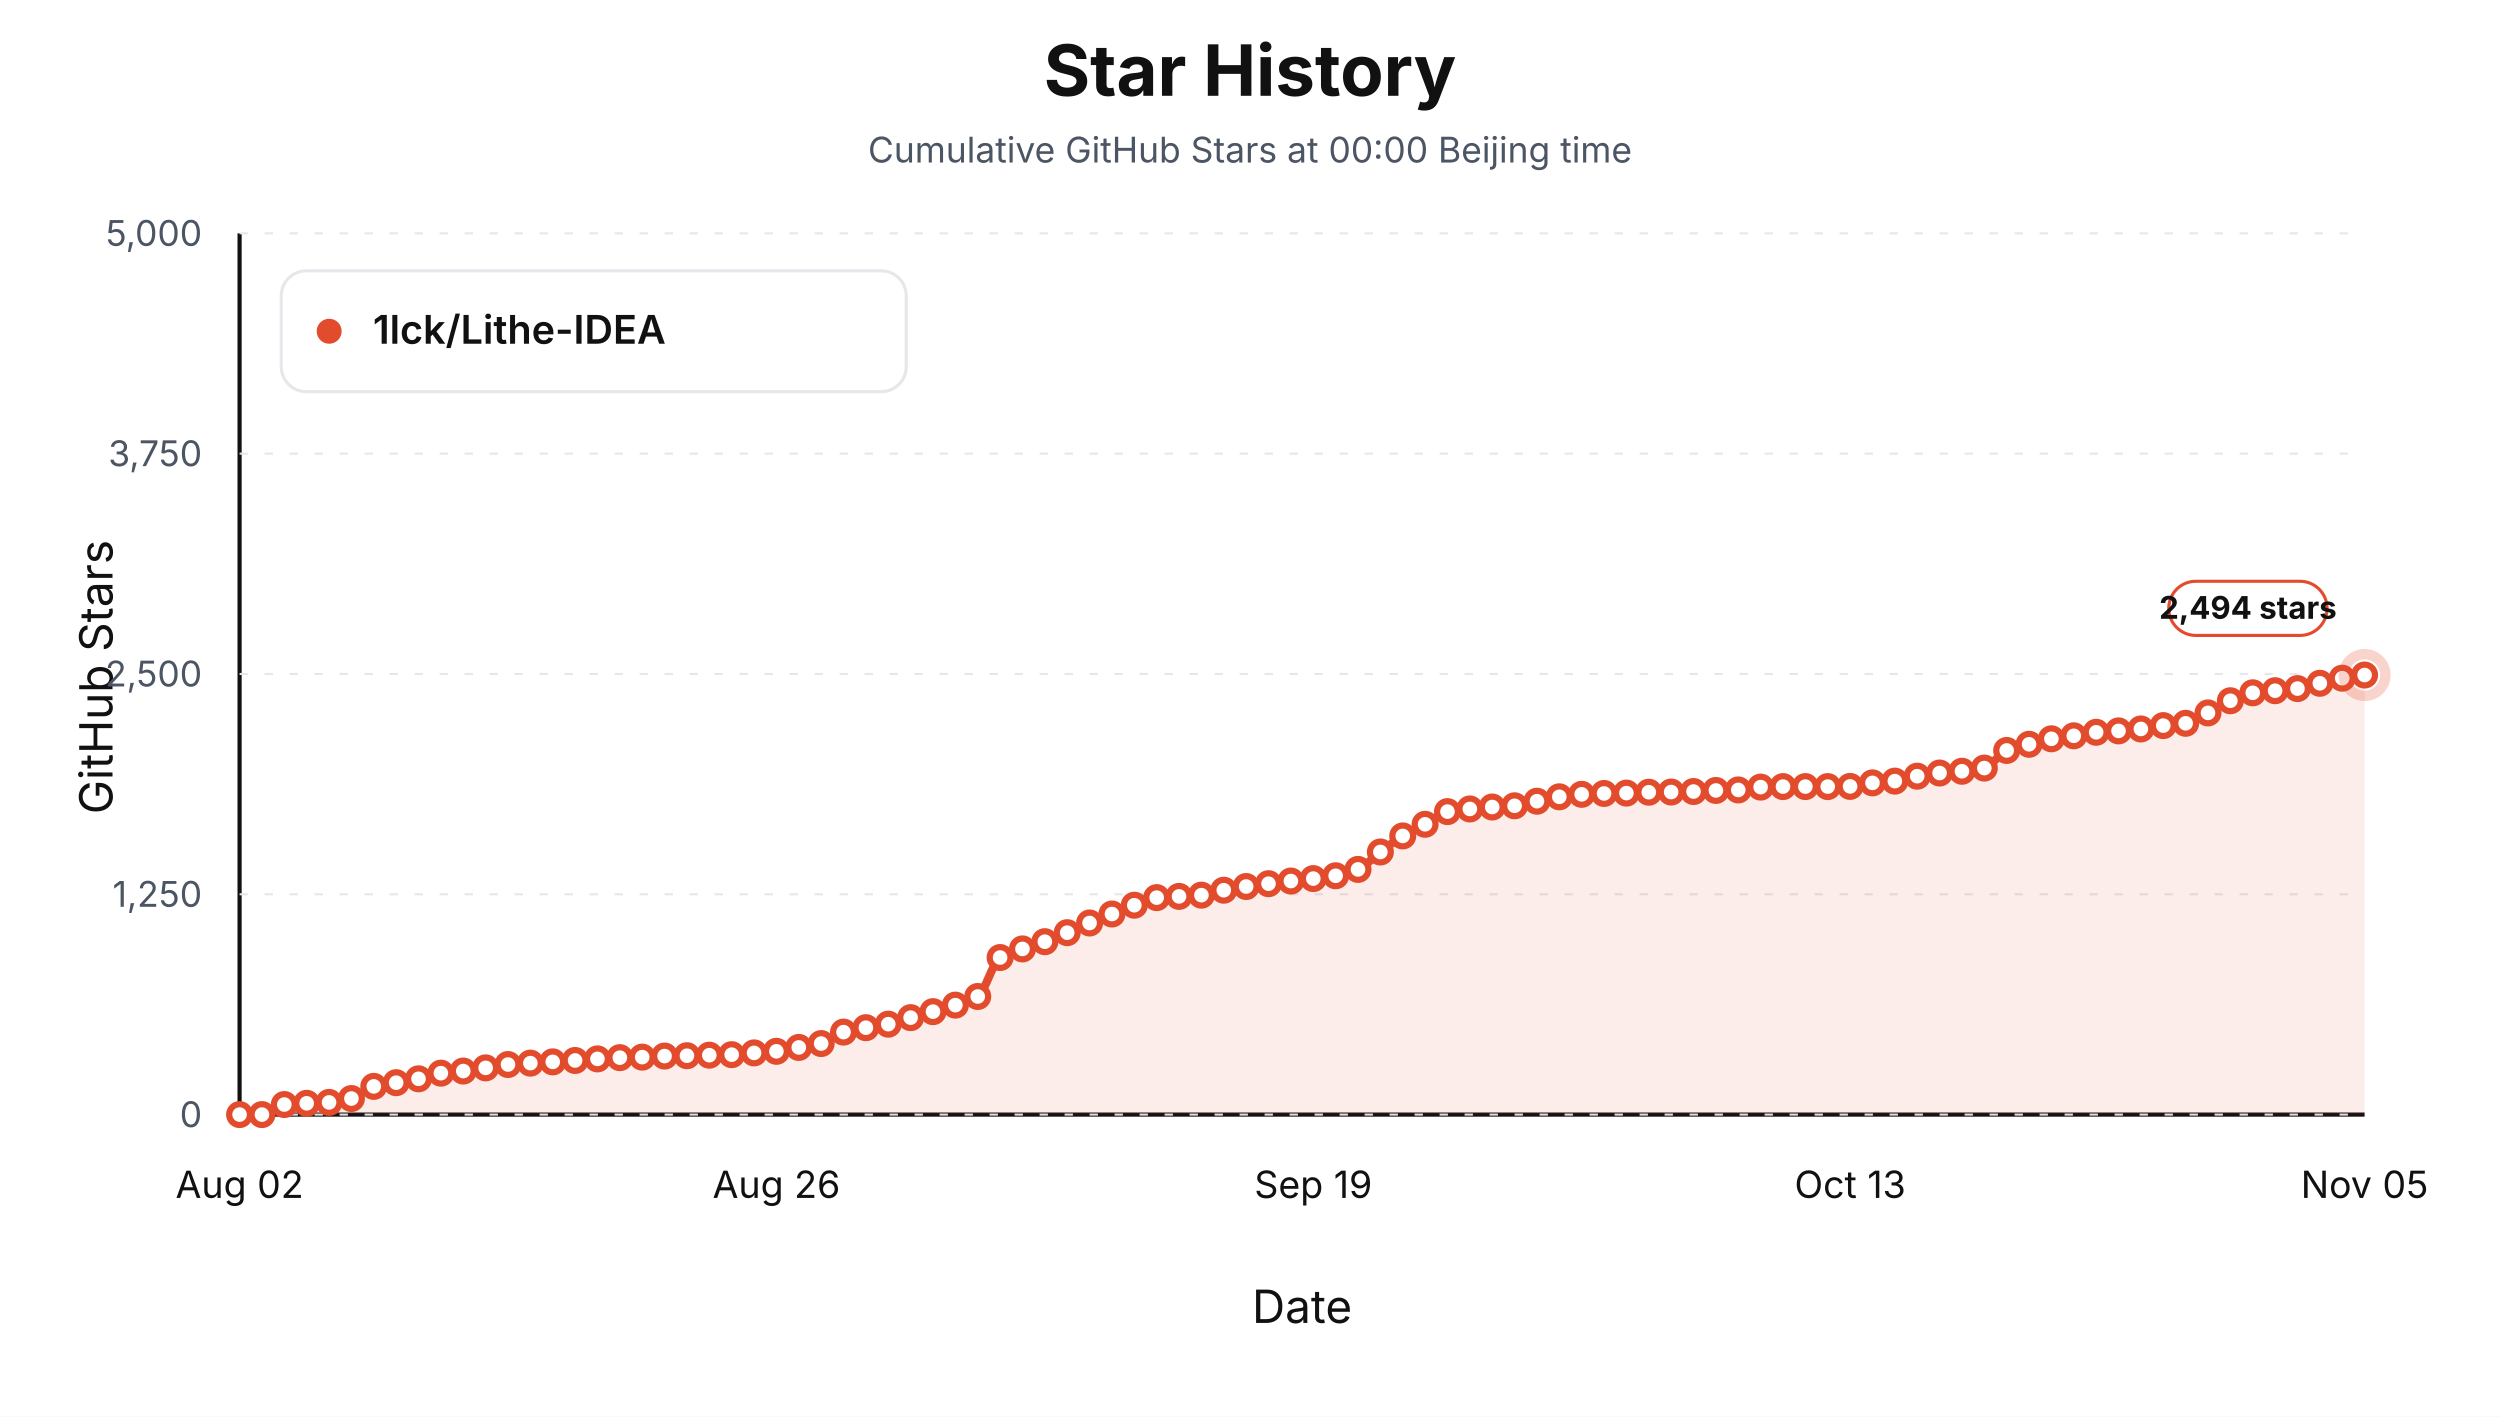
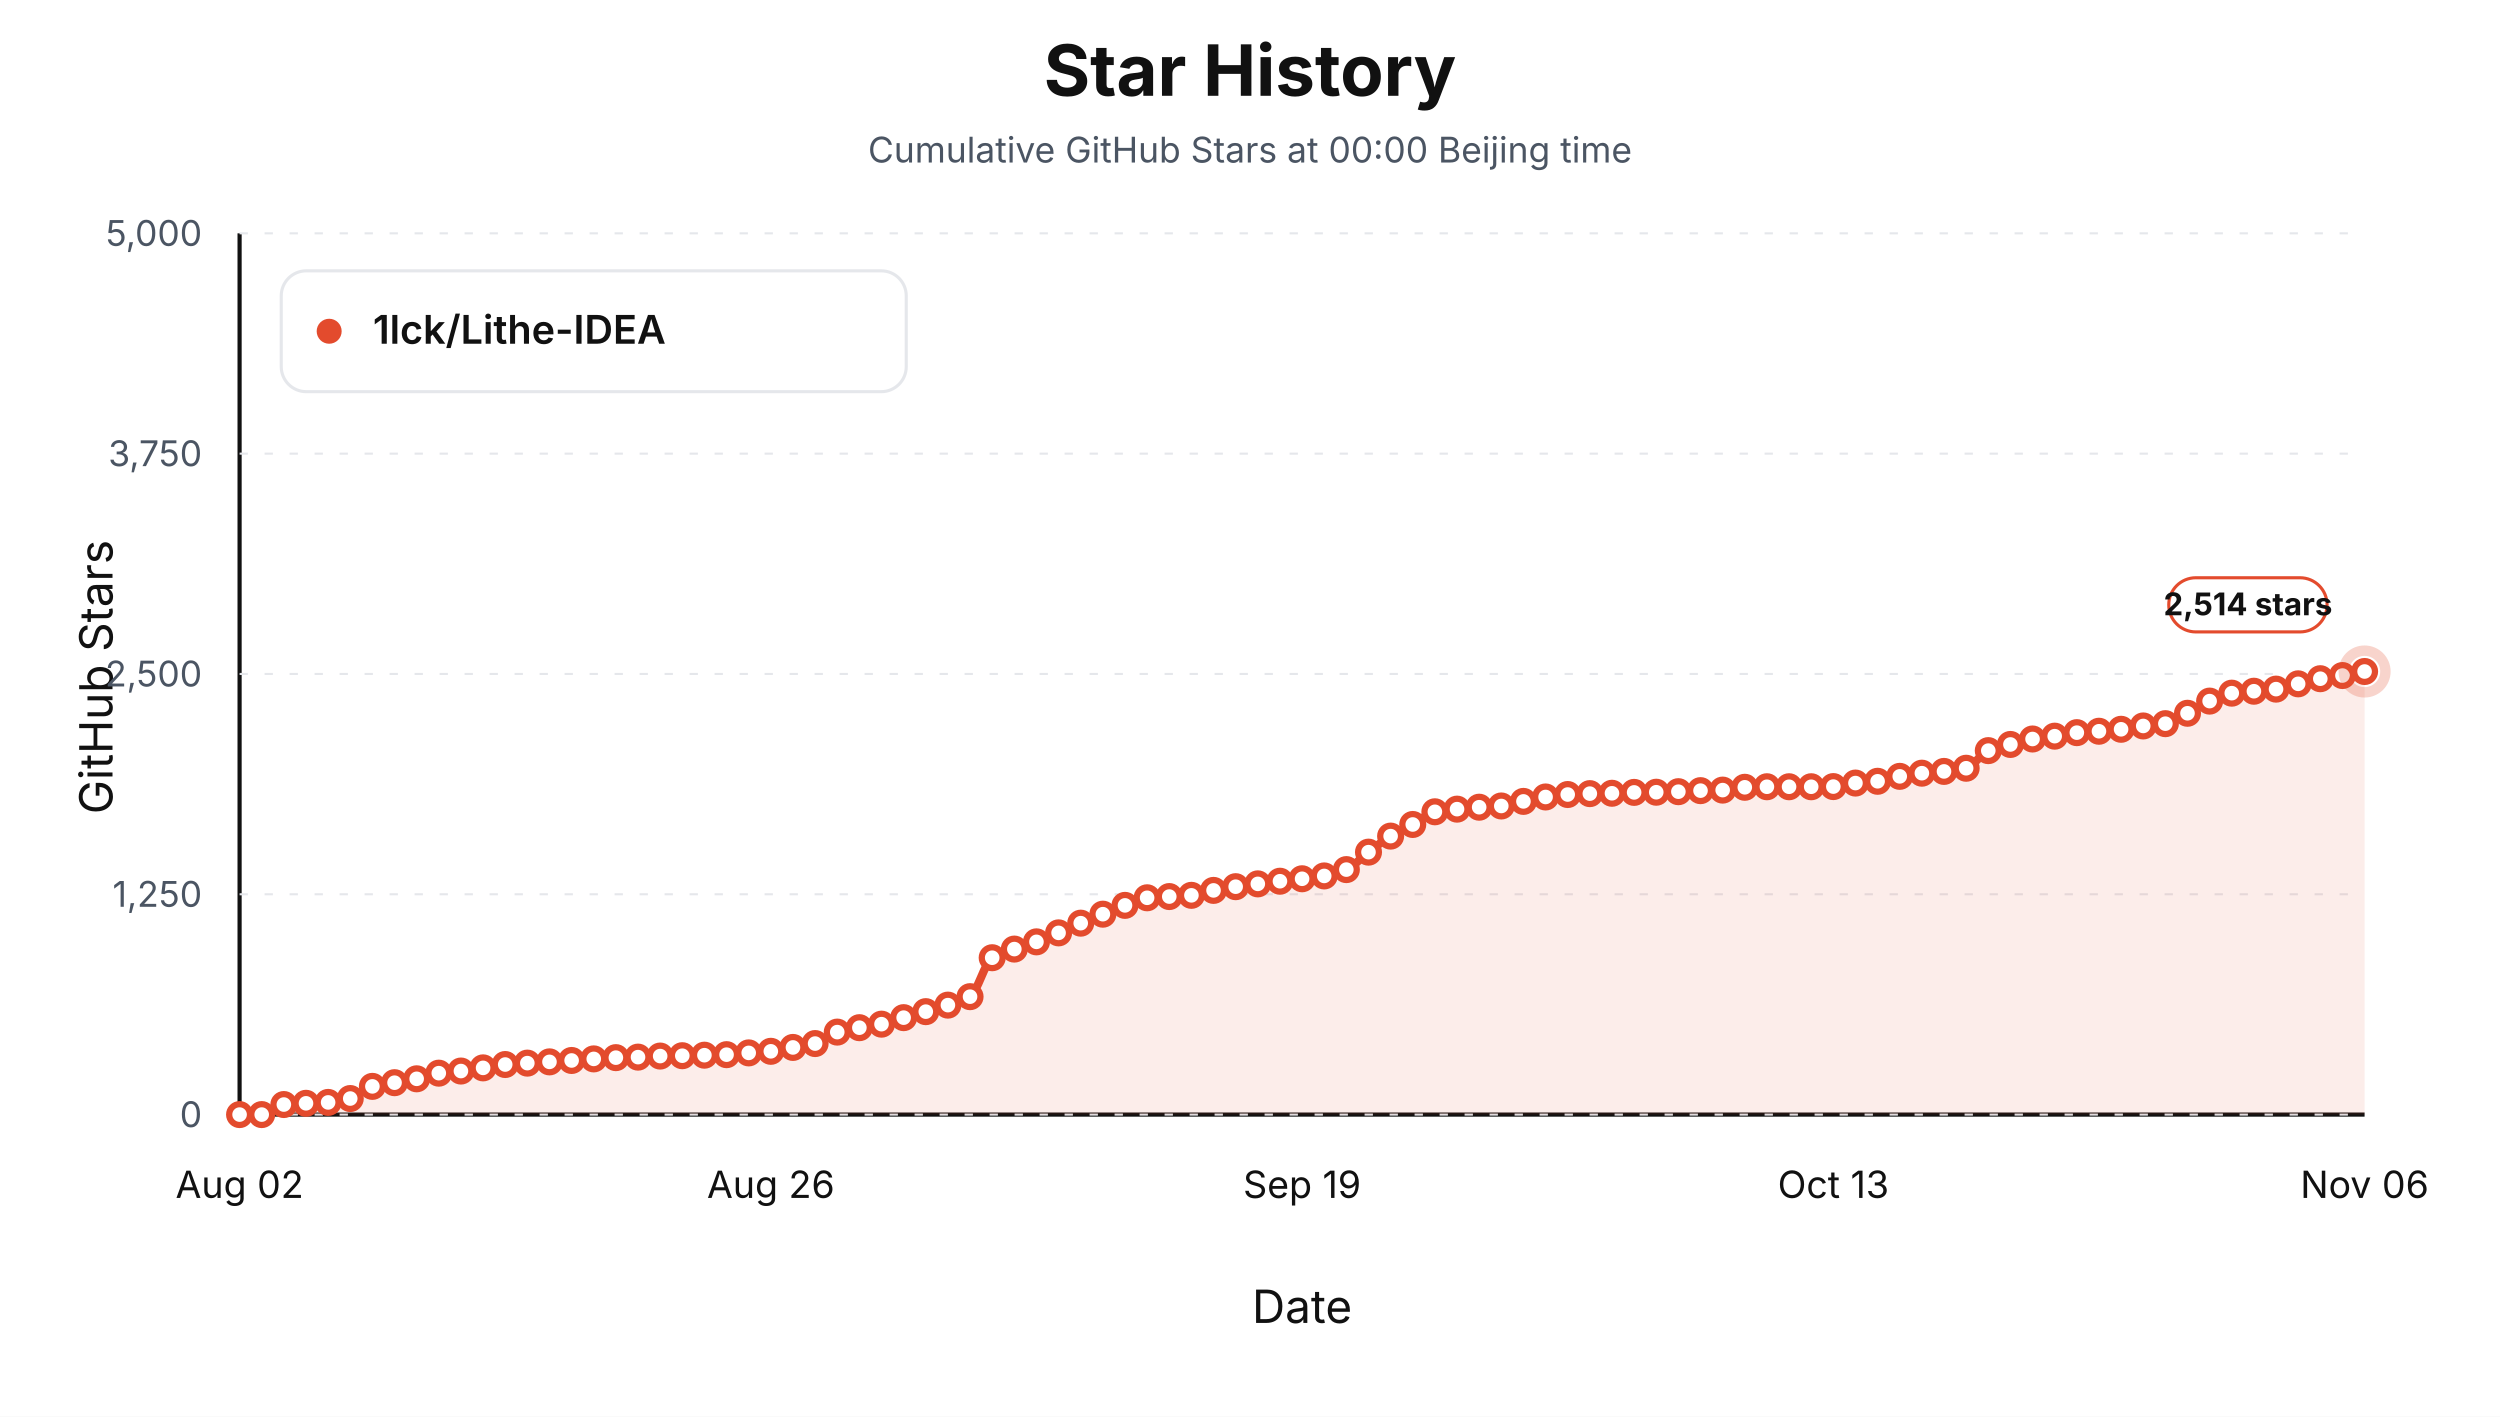
<svg xmlns="http://www.w3.org/2000/svg" viewBox="0 0 1200 680" role="img" aria-label="Star history at Beijing midnight for 1lck/Lithe-IDEA">
  <style>text { font-family: -apple-system, BlinkMacSystemFont, "Segoe UI", sans-serif; letter-spacing: 0; }</style>
  <rect width="1200" height="680" fill="#ffffff" />
  <text x="600.00" y="46.00" text-anchor="middle" font-size="34" font-weight="700" fill="#111111">Star History</text>
  <text x="600.00" y="78.00" text-anchor="middle" font-size="17" fill="#4b5563">Cumulative GitHub Stars at 00:00 Beijing time</text>
  <line x1="115" y1="535" x2="1135" y2="535" stroke="#111111" stroke-width="2" />
  <line x1="115" y1="112" x2="115" y2="535" stroke="#111111" stroke-width="2" />
  <text x="54.00" y="325.00" text-anchor="middle" transform="rotate(-90 54 325)" font-size="22" fill="#111111">GitHub Stars</text>
  <text x="625.00" y="635.00" text-anchor="middle" font-size="22" fill="#111111">Date</text>
  <line x1="115" y1="535.00" x2="1135" y2="535.00" stroke="#e5e7eb" stroke-width="1" stroke-dasharray="4 8" />
  <text x="97.00" y="541.00" text-anchor="end" font-size="17" fill="#4b5563">0</text>
  <line x1="115" y1="429.25" x2="1135" y2="429.25" stroke="#e5e7eb" stroke-width="1" stroke-dasharray="4 8" />
  <text x="97.00" y="435.25" text-anchor="end" font-size="17" fill="#4b5563">1,250</text>
  <line x1="115" y1="323.50" x2="1135" y2="323.50" stroke="#e5e7eb" stroke-width="1" stroke-dasharray="4 8" />
  <text x="97.00" y="329.50" text-anchor="end" font-size="17" fill="#4b5563">2,500</text>
  <line x1="115" y1="217.75" x2="1135" y2="217.75" stroke="#e5e7eb" stroke-width="1" stroke-dasharray="4 8" />
  <text x="97.00" y="223.75" text-anchor="end" font-size="17" fill="#4b5563">3,750</text>
  <line x1="115" y1="112.00" x2="1135" y2="112.00" stroke="#e5e7eb" stroke-width="1" stroke-dasharray="4 8" />
  <text x="97.00" y="118.00" text-anchor="end" font-size="17" fill="#4b5563">5,000</text>
  <text x="115.00" y="575.00" text-anchor="middle" font-size="18" fill="#111111">Aug 02</text>
-   <text x="372.68" y="575.00" text-anchor="middle" font-size="18" fill="#111111">Aug 26</text>
-   <text x="630.37" y="575.00" text-anchor="middle" font-size="18" fill="#111111">Sep 19</text>
-   <text x="888.05" y="575.00" text-anchor="middle" font-size="18" fill="#111111">Oct 13</text>
-   <text x="1135.00" y="575.00" text-anchor="middle" font-size="18" fill="#111111">Nov 05</text>
-   <path d="M 115.00,535.00 L 115.00,535.00 C 118.58,535.00 122.16,535.00 125.74,535.00 C 129.32,535.00 132.89,530.53 136.47,530.18 C 140.05,529.83 143.63,529.75 147.21,529.59 C 150.79,529.42 154.37,529.39 157.95,529.16 C 161.53,528.93 165.11,528.24 168.68,527.30 C 172.26,526.36 175.84,522.37 179.42,521.46 C 183.00,520.56 186.58,520.29 190.16,519.69 C 193.74,519.08 197.32,518.56 200.89,517.83 C 204.47,517.09 208.05,515.61 211.63,515.12 C 215.21,514.63 218.79,514.51 222.37,514.10 C 225.95,513.70 229.53,513.10 233.11,512.58 C 236.68,512.06 240.26,511.29 243.84,510.97 C 247.42,510.66 251.00,510.51 254.58,510.30 C 258.16,510.09 261.74,509.92 265.32,509.70 C 268.89,509.49 272.47,509.27 276.05,509.03 C 279.63,508.79 283.21,508.49 286.79,508.27 C 290.37,508.04 293.95,507.79 297.53,507.67 C 301.11,507.56 304.68,507.53 308.26,507.42 C 311.84,507.31 315.42,507.00 319.00,506.91 C 322.58,506.83 326.16,506.81 329.74,506.74 C 333.32,506.68 336.89,506.57 340.47,506.49 C 344.05,506.41 347.63,506.37 351.21,506.24 C 354.79,506.11 358.37,505.66 361.95,505.39 C 365.53,505.12 369.11,504.99 372.68,504.63 C 376.26,504.27 379.84,503.39 383.42,502.77 C 387.00,502.15 390.58,501.83 394.16,500.91 C 397.74,499.98 401.32,496.43 404.89,495.41 C 408.47,494.39 412.05,493.92 415.63,493.29 C 419.21,492.67 422.79,492.33 426.37,491.60 C 429.95,490.87 433.53,489.47 437.11,488.47 C 440.68,487.47 444.26,486.59 447.84,485.59 C 451.42,484.59 455.00,483.65 458.58,482.46 C 462.16,481.27 465.74,480.58 469.32,478.32 C 472.89,476.06 476.47,461.88 480.05,459.62 C 483.63,457.36 487.21,456.73 490.79,455.48 C 494.37,454.22 497.95,453.29 501.53,452.01 C 505.11,450.73 508.68,449.19 512.26,447.69 C 515.84,446.20 519.42,444.53 523.00,443.04 C 526.58,441.55 530.16,440.15 533.74,438.73 C 537.32,437.30 540.89,435.80 544.47,434.50 C 548.05,433.19 551.63,431.20 555.21,430.86 C 558.79,430.52 562.37,430.46 565.95,430.27 C 569.53,430.07 573.11,429.99 576.68,429.67 C 580.26,429.36 583.84,427.98 587.42,427.30 C 591.00,426.63 594.58,426.04 598.16,425.53 C 601.74,425.02 605.32,424.61 608.89,424.17 C 612.47,423.74 616.05,423.31 619.63,422.90 C 623.21,422.50 626.79,422.14 630.37,421.72 C 633.95,421.30 637.53,420.99 641.11,420.37 C 644.68,419.74 648.26,418.81 651.84,417.32 C 655.42,415.83 659.00,411.62 662.58,408.95 C 666.16,406.27 669.74,403.40 673.32,401.25 C 676.89,399.09 680.47,397.61 684.05,395.66 C 687.63,393.72 691.21,390.27 694.79,389.57 C 698.37,388.87 701.95,388.66 705.53,388.30 C 709.11,387.95 712.68,387.61 716.26,387.37 C 719.84,387.13 723.42,387.09 727.00,386.78 C 730.58,386.47 734.16,385.30 737.74,384.58 C 741.32,383.86 744.89,382.97 748.47,382.47 C 752.05,381.96 755.63,381.49 759.21,381.28 C 762.79,381.07 766.37,380.94 769.95,380.86 C 773.53,380.78 777.11,380.77 780.68,380.69 C 784.26,380.61 787.84,380.31 791.42,380.27 C 795.00,380.22 798.58,380.22 802.16,380.18 C 805.74,380.14 809.32,380.04 812.89,379.93 C 816.47,379.82 820.05,379.53 823.63,379.42 C 827.21,379.31 830.79,379.31 834.37,379.17 C 837.95,379.02 841.53,377.96 845.11,377.81 C 848.68,377.67 852.26,377.56 855.84,377.56 C 859.42,377.56 863.00,377.56 866.58,377.56 C 870.16,377.56 873.74,377.56 877.32,377.56 C 880.89,377.56 884.47,377.53 888.05,377.47 C 891.63,377.42 895.21,376.16 898.79,375.78 C 902.37,375.41 905.95,375.35 909.53,374.94 C 913.11,374.52 916.68,373.19 920.26,372.57 C 923.84,371.95 927.42,371.41 931.00,371.05 C 934.58,370.68 938.16,370.56 941.74,370.20 C 945.32,369.84 948.89,369.54 952.47,368.68 C 956.05,367.82 959.63,361.68 963.21,360.22 C 966.79,358.75 970.37,358.18 973.95,357.26 C 977.53,356.33 981.11,355.25 984.68,354.63 C 988.26,354.01 991.84,353.71 995.42,353.19 C 999.00,352.68 1002.58,351.82 1006.16,351.50 C 1009.74,351.18 1013.32,351.09 1016.89,350.83 C 1020.47,350.56 1024.05,350.29 1027.63,349.90 C 1031.21,349.50 1034.79,348.72 1038.37,348.29 C 1041.95,347.85 1045.53,347.79 1049.11,347.19 C 1052.68,346.59 1056.26,343.99 1059.84,342.20 C 1063.42,340.40 1067.00,337.90 1070.58,336.36 C 1074.16,334.82 1077.74,333.09 1081.32,332.55 C 1084.89,332.02 1088.47,331.88 1092.05,331.54 C 1095.63,331.20 1099.21,331.01 1102.79,330.52 C 1106.37,330.04 1109.95,328.82 1113.53,327.98 C 1117.11,327.15 1120.68,326.16 1124.26,325.53 C 1127.84,324.90 1131.42,324.52 1135.00,324.01 L 1135.00,535.00 Z" fill="#e34b2d" fill-opacity="0.10" stroke="none" />
-   <path d="M 115.00,535.00 C 118.58,535.00 122.16,535.00 125.74,535.00 C 129.32,535.00 132.89,530.53 136.47,530.18 C 140.05,529.83 143.63,529.75 147.21,529.59 C 150.79,529.42 154.37,529.39 157.95,529.16 C 161.53,528.93 165.11,528.24 168.68,527.30 C 172.26,526.36 175.84,522.37 179.42,521.46 C 183.00,520.56 186.58,520.29 190.16,519.69 C 193.74,519.08 197.32,518.56 200.89,517.83 C 204.47,517.09 208.05,515.61 211.63,515.12 C 215.21,514.63 218.79,514.51 222.37,514.10 C 225.95,513.70 229.53,513.10 233.11,512.58 C 236.68,512.06 240.26,511.29 243.84,510.97 C 247.42,510.66 251.00,510.51 254.58,510.30 C 258.16,510.09 261.74,509.92 265.32,509.70 C 268.89,509.49 272.47,509.27 276.05,509.03 C 279.63,508.79 283.21,508.49 286.79,508.27 C 290.37,508.04 293.95,507.79 297.53,507.67 C 301.11,507.56 304.68,507.53 308.26,507.42 C 311.84,507.31 315.42,507.00 319.00,506.91 C 322.58,506.83 326.16,506.81 329.74,506.74 C 333.32,506.68 336.89,506.57 340.47,506.49 C 344.05,506.41 347.63,506.37 351.21,506.24 C 354.79,506.11 358.37,505.66 361.95,505.39 C 365.53,505.12 369.11,504.99 372.68,504.63 C 376.26,504.27 379.84,503.39 383.42,502.77 C 387.00,502.15 390.58,501.83 394.16,500.91 C 397.74,499.98 401.32,496.43 404.89,495.41 C 408.47,494.39 412.05,493.92 415.63,493.29 C 419.21,492.67 422.79,492.33 426.37,491.60 C 429.95,490.87 433.53,489.47 437.11,488.47 C 440.68,487.47 444.26,486.59 447.84,485.59 C 451.42,484.59 455.00,483.65 458.58,482.46 C 462.16,481.27 465.74,480.58 469.32,478.32 C 472.89,476.06 476.47,461.88 480.05,459.62 C 483.63,457.36 487.21,456.73 490.79,455.48 C 494.37,454.22 497.95,453.29 501.53,452.01 C 505.11,450.73 508.68,449.19 512.26,447.69 C 515.84,446.20 519.42,444.53 523.00,443.04 C 526.58,441.55 530.16,440.15 533.74,438.73 C 537.32,437.30 540.89,435.80 544.47,434.50 C 548.05,433.19 551.63,431.20 555.21,430.86 C 558.79,430.52 562.37,430.46 565.95,430.27 C 569.53,430.07 573.11,429.99 576.68,429.67 C 580.26,429.36 583.84,427.98 587.42,427.30 C 591.00,426.63 594.58,426.04 598.16,425.53 C 601.74,425.02 605.32,424.61 608.89,424.17 C 612.47,423.74 616.05,423.31 619.63,422.90 C 623.21,422.50 626.79,422.14 630.37,421.72 C 633.95,421.30 637.53,420.99 641.11,420.37 C 644.68,419.74 648.26,418.81 651.84,417.32 C 655.42,415.83 659.00,411.62 662.58,408.95 C 666.16,406.27 669.74,403.40 673.32,401.25 C 676.89,399.09 680.47,397.61 684.05,395.66 C 687.63,393.72 691.21,390.27 694.79,389.57 C 698.37,388.87 701.95,388.66 705.53,388.30 C 709.11,387.95 712.68,387.61 716.26,387.37 C 719.84,387.13 723.42,387.09 727.00,386.78 C 730.58,386.47 734.16,385.30 737.74,384.58 C 741.32,383.86 744.89,382.97 748.47,382.47 C 752.05,381.96 755.63,381.49 759.21,381.28 C 762.79,381.07 766.37,380.94 769.95,380.86 C 773.53,380.78 777.11,380.77 780.68,380.69 C 784.26,380.61 787.84,380.31 791.42,380.27 C 795.00,380.22 798.58,380.22 802.16,380.18 C 805.74,380.14 809.32,380.04 812.89,379.93 C 816.47,379.82 820.05,379.53 823.63,379.42 C 827.21,379.31 830.79,379.31 834.37,379.17 C 837.95,379.02 841.53,377.96 845.11,377.81 C 848.68,377.67 852.26,377.56 855.84,377.56 C 859.42,377.56 863.00,377.56 866.58,377.56 C 870.16,377.56 873.74,377.56 877.32,377.56 C 880.89,377.56 884.47,377.53 888.05,377.47 C 891.63,377.42 895.21,376.16 898.79,375.78 C 902.37,375.41 905.95,375.35 909.53,374.94 C 913.11,374.52 916.68,373.19 920.26,372.57 C 923.84,371.95 927.42,371.41 931.00,371.05 C 934.58,370.68 938.16,370.56 941.74,370.20 C 945.32,369.84 948.89,369.54 952.47,368.68 C 956.05,367.82 959.63,361.68 963.21,360.22 C 966.79,358.75 970.37,358.18 973.95,357.26 C 977.53,356.33 981.11,355.25 984.68,354.63 C 988.26,354.01 991.84,353.71 995.42,353.19 C 999.00,352.68 1002.58,351.82 1006.16,351.50 C 1009.74,351.18 1013.32,351.09 1016.89,350.83 C 1020.47,350.56 1024.05,350.29 1027.63,349.90 C 1031.21,349.50 1034.79,348.72 1038.37,348.29 C 1041.95,347.85 1045.53,347.79 1049.11,347.19 C 1052.68,346.59 1056.26,343.99 1059.84,342.20 C 1063.42,340.40 1067.00,337.90 1070.58,336.36 C 1074.16,334.82 1077.74,333.09 1081.32,332.55 C 1084.89,332.02 1088.47,331.88 1092.05,331.54 C 1095.63,331.20 1099.21,331.01 1102.79,330.52 C 1106.37,330.04 1109.95,328.82 1113.53,327.98 C 1117.11,327.15 1120.68,326.16 1124.26,325.53 C 1127.84,324.90 1131.42,324.52 1135.00,324.01" fill="none" stroke="#e34b2d" stroke-width="4" stroke-linejoin="round" stroke-linecap="round" />
+   <text x="370.00" y="575.00" text-anchor="middle" font-size="18" fill="#111111">Aug 26</text>
+   <text x="625.00" y="575.00" text-anchor="middle" font-size="18" fill="#111111">Sep 19</text>
+   <text x="880.00" y="575.00" text-anchor="middle" font-size="18" fill="#111111">Oct 13</text>
+   <text x="1135.00" y="575.00" text-anchor="middle" font-size="18" fill="#111111">Nov 06</text>
+   <path d="M 115.00,535.00 L 115.00,535.00 C 118.54,535.00 122.08,535.00 125.62,535.00 C 129.17,535.00 132.71,530.53 136.25,530.18 C 139.79,529.83 143.33,529.75 146.88,529.59 C 150.42,529.42 153.96,529.39 157.50,529.16 C 161.04,528.93 164.58,528.24 168.12,527.30 C 171.67,526.36 175.21,522.37 178.75,521.46 C 182.29,520.56 185.83,520.29 189.38,519.69 C 192.92,519.08 196.46,518.56 200.00,517.83 C 203.54,517.09 207.08,515.61 210.62,515.12 C 214.17,514.63 217.71,514.51 221.25,514.10 C 224.79,513.70 228.33,513.10 231.88,512.58 C 235.42,512.06 238.96,511.29 242.50,510.97 C 246.04,510.66 249.58,510.51 253.12,510.30 C 256.67,510.09 260.21,509.92 263.75,509.70 C 267.29,509.49 270.83,509.27 274.38,509.03 C 277.92,508.79 281.46,508.49 285.00,508.27 C 288.54,508.04 292.08,507.79 295.62,507.67 C 299.17,507.56 302.71,507.53 306.25,507.42 C 309.79,507.31 313.33,507.00 316.88,506.91 C 320.42,506.83 323.96,506.81 327.50,506.74 C 331.04,506.68 334.58,506.57 338.12,506.49 C 341.67,506.41 345.21,506.37 348.75,506.24 C 352.29,506.11 355.83,505.66 359.38,505.39 C 362.92,505.12 366.46,504.99 370.00,504.63 C 373.54,504.27 377.08,503.39 380.62,502.77 C 384.17,502.15 387.71,501.83 391.25,500.91 C 394.79,499.98 398.33,496.43 401.88,495.41 C 405.42,494.39 408.96,493.92 412.50,493.29 C 416.04,492.67 419.58,492.33 423.12,491.60 C 426.67,490.87 430.21,489.47 433.75,488.47 C 437.29,487.47 440.83,486.59 444.38,485.59 C 447.92,484.59 451.46,483.64 455.00,482.46 C 458.54,481.28 462.08,480.63 465.62,478.40 C 469.17,476.18 472.71,461.97 476.25,459.71 C 479.79,457.44 483.33,456.82 486.88,455.56 C 490.42,454.30 493.96,453.37 497.50,452.09 C 501.04,450.81 504.58,449.27 508.12,447.78 C 511.67,446.28 515.21,444.62 518.75,443.12 C 522.29,441.63 525.83,440.23 529.38,438.81 C 532.92,437.39 536.46,435.88 540.00,434.58 C 543.54,433.28 547.08,431.28 550.62,430.94 C 554.17,430.60 557.71,430.55 561.25,430.35 C 564.79,430.15 568.33,430.07 571.88,429.76 C 575.42,429.44 578.96,428.07 582.50,427.39 C 586.04,426.71 589.58,426.12 593.12,425.61 C 596.67,425.10 600.21,424.70 603.75,424.26 C 607.29,423.82 610.83,423.40 614.38,422.99 C 617.92,422.58 621.46,422.23 625.00,421.81 C 628.54,421.38 632.08,421.08 635.62,420.45 C 639.17,419.83 642.71,418.89 646.25,417.41 C 649.79,415.92 653.33,411.70 656.88,409.03 C 660.42,406.36 663.96,403.49 667.50,401.33 C 671.04,399.17 674.58,397.69 678.12,395.75 C 681.67,393.81 685.21,390.36 688.75,389.66 C 692.29,388.96 695.83,388.75 699.38,388.39 C 702.92,388.03 706.46,387.70 710.00,387.46 C 713.54,387.22 717.08,387.18 720.62,386.87 C 724.17,386.55 727.71,385.38 731.25,384.67 C 734.79,383.95 738.33,383.06 741.88,382.55 C 745.42,382.04 748.96,381.57 752.50,381.37 C 756.04,381.16 759.58,381.02 763.12,380.94 C 766.67,380.86 770.21,380.85 773.75,380.77 C 777.29,380.69 780.83,380.40 784.38,380.35 C 787.92,380.30 791.46,380.31 795.00,380.27 C 798.54,380.22 802.08,380.13 805.62,380.01 C 809.17,379.90 812.71,379.62 816.25,379.51 C 819.79,379.39 823.33,379.39 826.88,379.25 C 830.42,379.11 833.96,378.04 837.50,377.90 C 841.04,377.76 844.58,377.64 848.12,377.64 C 851.67,377.64 855.21,377.64 858.75,377.64 C 862.29,377.64 865.83,377.64 869.38,377.64 C 872.92,377.64 876.46,377.61 880.00,377.56 C 883.54,377.51 887.08,376.24 890.62,375.87 C 894.17,375.49 897.71,375.44 901.25,375.02 C 904.79,374.61 908.33,373.27 911.88,372.65 C 915.42,372.03 918.96,371.49 922.50,371.13 C 926.04,370.77 929.58,370.65 933.12,370.28 C 936.67,369.92 940.21,369.62 943.75,368.76 C 947.29,367.90 950.83,361.76 954.38,360.30 C 957.92,358.84 961.46,358.27 965.00,357.34 C 968.54,356.41 972.08,355.31 975.62,354.72 C 979.17,354.12 982.71,353.87 986.25,353.36 C 989.79,352.86 993.33,351.99 996.88,351.67 C 1000.42,351.35 1003.96,351.26 1007.50,351.00 C 1011.04,350.73 1014.58,350.46 1018.12,350.06 C 1021.67,349.67 1025.21,348.89 1028.75,348.46 C 1032.29,348.02 1035.83,347.96 1039.38,347.36 C 1042.92,346.76 1046.46,344.16 1050.00,342.37 C 1053.54,340.57 1057.08,338.06 1060.62,336.53 C 1064.17,334.99 1067.71,333.22 1071.25,332.72 C 1074.79,332.22 1078.33,332.11 1081.88,331.79 C 1085.42,331.47 1088.96,331.26 1092.50,330.78 C 1096.04,330.29 1099.58,329.07 1103.12,328.24 C 1106.67,327.41 1110.21,326.41 1113.75,325.78 C 1117.29,325.16 1120.83,324.83 1124.38,324.26 C 1127.92,323.69 1131.46,322.96 1135.00,322.32 L 1135.00,535.00 Z" fill="#e34b2d" fill-opacity="0.10" stroke="none" />
+   <path d="M 115.00,535.00 C 118.54,535.00 122.08,535.00 125.62,535.00 C 129.17,535.00 132.71,530.53 136.25,530.18 C 139.79,529.83 143.33,529.75 146.88,529.59 C 150.42,529.42 153.96,529.39 157.50,529.16 C 161.04,528.93 164.58,528.24 168.12,527.30 C 171.67,526.36 175.21,522.37 178.75,521.46 C 182.29,520.56 185.83,520.29 189.38,519.69 C 192.92,519.08 196.46,518.56 200.00,517.83 C 203.54,517.09 207.08,515.61 210.62,515.12 C 214.17,514.63 217.71,514.51 221.25,514.10 C 224.79,513.70 228.33,513.10 231.88,512.58 C 235.42,512.06 238.96,511.29 242.50,510.97 C 246.04,510.66 249.58,510.51 253.12,510.30 C 256.67,510.09 260.21,509.92 263.75,509.70 C 267.29,509.49 270.83,509.27 274.38,509.03 C 277.92,508.79 281.46,508.49 285.00,508.27 C 288.54,508.04 292.08,507.79 295.62,507.67 C 299.17,507.56 302.71,507.53 306.25,507.42 C 309.79,507.31 313.33,507.00 316.88,506.91 C 320.42,506.83 323.96,506.81 327.50,506.74 C 331.04,506.68 334.58,506.57 338.12,506.49 C 341.67,506.41 345.21,506.37 348.75,506.24 C 352.29,506.11 355.83,505.66 359.38,505.39 C 362.92,505.12 366.46,504.99 370.00,504.63 C 373.54,504.27 377.08,503.39 380.62,502.77 C 384.17,502.15 387.71,501.83 391.25,500.91 C 394.79,499.98 398.33,496.43 401.88,495.41 C 405.42,494.39 408.96,493.92 412.50,493.29 C 416.04,492.67 419.58,492.33 423.12,491.60 C 426.67,490.87 430.21,489.47 433.75,488.47 C 437.29,487.47 440.83,486.59 444.38,485.59 C 447.92,484.59 451.46,483.64 455.00,482.46 C 458.54,481.28 462.08,480.63 465.62,478.40 C 469.17,476.18 472.71,461.97 476.25,459.71 C 479.79,457.44 483.33,456.82 486.88,455.56 C 490.42,454.30 493.96,453.37 497.50,452.09 C 501.04,450.81 504.58,449.27 508.12,447.78 C 511.67,446.28 515.21,444.62 518.75,443.12 C 522.29,441.63 525.83,440.23 529.38,438.81 C 532.92,437.39 536.46,435.88 540.00,434.58 C 543.54,433.28 547.08,431.28 550.62,430.94 C 554.17,430.60 557.71,430.55 561.25,430.35 C 564.79,430.15 568.33,430.07 571.88,429.76 C 575.42,429.44 578.96,428.07 582.50,427.39 C 586.04,426.71 589.58,426.12 593.12,425.61 C 596.67,425.10 600.21,424.70 603.75,424.26 C 607.29,423.82 610.83,423.40 614.38,422.99 C 617.92,422.58 621.46,422.23 625.00,421.81 C 628.54,421.38 632.08,421.08 635.62,420.45 C 639.17,419.83 642.71,418.89 646.25,417.41 C 649.79,415.92 653.33,411.70 656.88,409.03 C 660.42,406.36 663.96,403.49 667.50,401.33 C 671.04,399.17 674.58,397.69 678.12,395.75 C 681.67,393.81 685.21,390.36 688.75,389.66 C 692.29,388.96 695.83,388.75 699.38,388.39 C 702.92,388.03 706.46,387.70 710.00,387.46 C 713.54,387.22 717.08,387.18 720.62,386.87 C 724.17,386.55 727.71,385.38 731.25,384.67 C 734.79,383.95 738.33,383.06 741.88,382.55 C 745.42,382.04 748.96,381.57 752.50,381.37 C 756.04,381.16 759.58,381.02 763.12,380.94 C 766.67,380.86 770.21,380.85 773.75,380.77 C 777.29,380.69 780.83,380.40 784.38,380.35 C 787.92,380.30 791.46,380.31 795.00,380.27 C 798.54,380.22 802.08,380.13 805.62,380.01 C 809.17,379.90 812.71,379.62 816.25,379.51 C 819.79,379.39 823.33,379.39 826.88,379.25 C 830.42,379.11 833.96,378.04 837.50,377.90 C 841.04,377.76 844.58,377.64 848.12,377.64 C 851.67,377.64 855.21,377.64 858.75,377.64 C 862.29,377.64 865.83,377.64 869.38,377.64 C 872.92,377.64 876.46,377.61 880.00,377.56 C 883.54,377.51 887.08,376.24 890.62,375.87 C 894.17,375.49 897.71,375.44 901.25,375.02 C 904.79,374.61 908.33,373.27 911.88,372.65 C 915.42,372.03 918.96,371.49 922.50,371.13 C 926.04,370.77 929.58,370.65 933.12,370.28 C 936.67,369.92 940.21,369.62 943.75,368.76 C 947.29,367.90 950.83,361.76 954.38,360.30 C 957.92,358.84 961.46,358.27 965.00,357.34 C 968.54,356.41 972.08,355.31 975.62,354.72 C 979.17,354.12 982.71,353.87 986.25,353.36 C 989.79,352.86 993.33,351.99 996.88,351.67 C 1000.42,351.35 1003.96,351.26 1007.50,351.00 C 1011.04,350.73 1014.58,350.46 1018.12,350.06 C 1021.67,349.67 1025.21,348.89 1028.75,348.46 C 1032.29,348.02 1035.83,347.96 1039.38,347.36 C 1042.92,346.76 1046.46,344.16 1050.00,342.37 C 1053.54,340.57 1057.08,338.06 1060.62,336.53 C 1064.17,334.99 1067.71,333.22 1071.25,332.72 C 1074.79,332.22 1078.33,332.11 1081.88,331.79 C 1085.42,331.47 1088.96,331.26 1092.50,330.78 C 1096.04,330.29 1099.58,329.07 1103.12,328.24 C 1106.67,327.41 1110.21,326.41 1113.75,325.78 C 1117.29,325.16 1120.83,324.83 1124.38,324.26 C 1127.92,323.69 1131.46,322.96 1135.00,322.32" fill="none" stroke="#e34b2d" stroke-width="4" stroke-linejoin="round" stroke-linecap="round" />
  <circle cx="115.00" cy="535.00" r="5" fill="#ffffff" stroke="#e34b2d" stroke-width="3" />
-   <circle cx="125.74" cy="535.00" r="5" fill="#ffffff" stroke="#e34b2d" stroke-width="3" />
-   <circle cx="136.47" cy="530.18" r="5" fill="#ffffff" stroke="#e34b2d" stroke-width="3" />
-   <circle cx="147.21" cy="529.59" r="5" fill="#ffffff" stroke="#e34b2d" stroke-width="3" />
-   <circle cx="157.95" cy="529.16" r="5" fill="#ffffff" stroke="#e34b2d" stroke-width="3" />
-   <circle cx="168.68" cy="527.30" r="5" fill="#ffffff" stroke="#e34b2d" stroke-width="3" />
-   <circle cx="179.42" cy="521.46" r="5" fill="#ffffff" stroke="#e34b2d" stroke-width="3" />
-   <circle cx="190.16" cy="519.69" r="5" fill="#ffffff" stroke="#e34b2d" stroke-width="3" />
-   <circle cx="200.89" cy="517.83" r="5" fill="#ffffff" stroke="#e34b2d" stroke-width="3" />
-   <circle cx="211.63" cy="515.12" r="5" fill="#ffffff" stroke="#e34b2d" stroke-width="3" />
-   <circle cx="222.37" cy="514.10" r="5" fill="#ffffff" stroke="#e34b2d" stroke-width="3" />
-   <circle cx="233.11" cy="512.58" r="5" fill="#ffffff" stroke="#e34b2d" stroke-width="3" />
-   <circle cx="243.84" cy="510.97" r="5" fill="#ffffff" stroke="#e34b2d" stroke-width="3" />
-   <circle cx="254.58" cy="510.30" r="5" fill="#ffffff" stroke="#e34b2d" stroke-width="3" />
-   <circle cx="265.32" cy="509.70" r="5" fill="#ffffff" stroke="#e34b2d" stroke-width="3" />
-   <circle cx="276.05" cy="509.03" r="5" fill="#ffffff" stroke="#e34b2d" stroke-width="3" />
-   <circle cx="286.79" cy="508.27" r="5" fill="#ffffff" stroke="#e34b2d" stroke-width="3" />
-   <circle cx="297.53" cy="507.67" r="5" fill="#ffffff" stroke="#e34b2d" stroke-width="3" />
-   <circle cx="308.26" cy="507.42" r="5" fill="#ffffff" stroke="#e34b2d" stroke-width="3" />
-   <circle cx="319.00" cy="506.91" r="5" fill="#ffffff" stroke="#e34b2d" stroke-width="3" />
-   <circle cx="329.74" cy="506.74" r="5" fill="#ffffff" stroke="#e34b2d" stroke-width="3" />
-   <circle cx="340.47" cy="506.49" r="5" fill="#ffffff" stroke="#e34b2d" stroke-width="3" />
-   <circle cx="351.21" cy="506.24" r="5" fill="#ffffff" stroke="#e34b2d" stroke-width="3" />
-   <circle cx="361.95" cy="505.39" r="5" fill="#ffffff" stroke="#e34b2d" stroke-width="3" />
-   <circle cx="372.68" cy="504.63" r="5" fill="#ffffff" stroke="#e34b2d" stroke-width="3" />
-   <circle cx="383.42" cy="502.77" r="5" fill="#ffffff" stroke="#e34b2d" stroke-width="3" />
-   <circle cx="394.16" cy="500.91" r="5" fill="#ffffff" stroke="#e34b2d" stroke-width="3" />
-   <circle cx="404.89" cy="495.41" r="5" fill="#ffffff" stroke="#e34b2d" stroke-width="3" />
-   <circle cx="415.63" cy="493.29" r="5" fill="#ffffff" stroke="#e34b2d" stroke-width="3" />
-   <circle cx="426.37" cy="491.60" r="5" fill="#ffffff" stroke="#e34b2d" stroke-width="3" />
-   <circle cx="437.11" cy="488.47" r="5" fill="#ffffff" stroke="#e34b2d" stroke-width="3" />
-   <circle cx="447.84" cy="485.59" r="5" fill="#ffffff" stroke="#e34b2d" stroke-width="3" />
-   <circle cx="458.58" cy="482.46" r="5" fill="#ffffff" stroke="#e34b2d" stroke-width="3" />
-   <circle cx="469.32" cy="478.32" r="5" fill="#ffffff" stroke="#e34b2d" stroke-width="3" />
-   <circle cx="480.05" cy="459.62" r="5" fill="#ffffff" stroke="#e34b2d" stroke-width="3" />
-   <circle cx="490.79" cy="455.48" r="5" fill="#ffffff" stroke="#e34b2d" stroke-width="3" />
-   <circle cx="501.53" cy="452.01" r="5" fill="#ffffff" stroke="#e34b2d" stroke-width="3" />
-   <circle cx="512.26" cy="447.69" r="5" fill="#ffffff" stroke="#e34b2d" stroke-width="3" />
-   <circle cx="523.00" cy="443.04" r="5" fill="#ffffff" stroke="#e34b2d" stroke-width="3" />
-   <circle cx="533.74" cy="438.73" r="5" fill="#ffffff" stroke="#e34b2d" stroke-width="3" />
-   <circle cx="544.47" cy="434.50" r="5" fill="#ffffff" stroke="#e34b2d" stroke-width="3" />
-   <circle cx="555.21" cy="430.86" r="5" fill="#ffffff" stroke="#e34b2d" stroke-width="3" />
-   <circle cx="565.95" cy="430.27" r="5" fill="#ffffff" stroke="#e34b2d" stroke-width="3" />
-   <circle cx="576.68" cy="429.67" r="5" fill="#ffffff" stroke="#e34b2d" stroke-width="3" />
-   <circle cx="587.42" cy="427.30" r="5" fill="#ffffff" stroke="#e34b2d" stroke-width="3" />
-   <circle cx="598.16" cy="425.53" r="5" fill="#ffffff" stroke="#e34b2d" stroke-width="3" />
-   <circle cx="608.89" cy="424.17" r="5" fill="#ffffff" stroke="#e34b2d" stroke-width="3" />
-   <circle cx="619.63" cy="422.90" r="5" fill="#ffffff" stroke="#e34b2d" stroke-width="3" />
-   <circle cx="630.37" cy="421.72" r="5" fill="#ffffff" stroke="#e34b2d" stroke-width="3" />
-   <circle cx="641.11" cy="420.37" r="5" fill="#ffffff" stroke="#e34b2d" stroke-width="3" />
-   <circle cx="651.84" cy="417.32" r="5" fill="#ffffff" stroke="#e34b2d" stroke-width="3" />
-   <circle cx="662.58" cy="408.95" r="5" fill="#ffffff" stroke="#e34b2d" stroke-width="3" />
-   <circle cx="673.32" cy="401.25" r="5" fill="#ffffff" stroke="#e34b2d" stroke-width="3" />
-   <circle cx="684.05" cy="395.66" r="5" fill="#ffffff" stroke="#e34b2d" stroke-width="3" />
-   <circle cx="694.79" cy="389.57" r="5" fill="#ffffff" stroke="#e34b2d" stroke-width="3" />
-   <circle cx="705.53" cy="388.30" r="5" fill="#ffffff" stroke="#e34b2d" stroke-width="3" />
-   <circle cx="716.26" cy="387.37" r="5" fill="#ffffff" stroke="#e34b2d" stroke-width="3" />
-   <circle cx="727.00" cy="386.78" r="5" fill="#ffffff" stroke="#e34b2d" stroke-width="3" />
-   <circle cx="737.74" cy="384.58" r="5" fill="#ffffff" stroke="#e34b2d" stroke-width="3" />
-   <circle cx="748.47" cy="382.47" r="5" fill="#ffffff" stroke="#e34b2d" stroke-width="3" />
-   <circle cx="759.21" cy="381.28" r="5" fill="#ffffff" stroke="#e34b2d" stroke-width="3" />
-   <circle cx="769.95" cy="380.86" r="5" fill="#ffffff" stroke="#e34b2d" stroke-width="3" />
-   <circle cx="780.68" cy="380.69" r="5" fill="#ffffff" stroke="#e34b2d" stroke-width="3" />
-   <circle cx="791.42" cy="380.27" r="5" fill="#ffffff" stroke="#e34b2d" stroke-width="3" />
-   <circle cx="802.16" cy="380.18" r="5" fill="#ffffff" stroke="#e34b2d" stroke-width="3" />
-   <circle cx="812.89" cy="379.93" r="5" fill="#ffffff" stroke="#e34b2d" stroke-width="3" />
-   <circle cx="823.63" cy="379.42" r="5" fill="#ffffff" stroke="#e34b2d" stroke-width="3" />
-   <circle cx="834.37" cy="379.17" r="5" fill="#ffffff" stroke="#e34b2d" stroke-width="3" />
-   <circle cx="845.11" cy="377.81" r="5" fill="#ffffff" stroke="#e34b2d" stroke-width="3" />
-   <circle cx="855.84" cy="377.56" r="5" fill="#ffffff" stroke="#e34b2d" stroke-width="3" />
-   <circle cx="866.58" cy="377.56" r="5" fill="#ffffff" stroke="#e34b2d" stroke-width="3" />
-   <circle cx="877.32" cy="377.56" r="5" fill="#ffffff" stroke="#e34b2d" stroke-width="3" />
-   <circle cx="888.05" cy="377.47" r="5" fill="#ffffff" stroke="#e34b2d" stroke-width="3" />
-   <circle cx="898.79" cy="375.78" r="5" fill="#ffffff" stroke="#e34b2d" stroke-width="3" />
-   <circle cx="909.53" cy="374.94" r="5" fill="#ffffff" stroke="#e34b2d" stroke-width="3" />
-   <circle cx="920.26" cy="372.57" r="5" fill="#ffffff" stroke="#e34b2d" stroke-width="3" />
-   <circle cx="931.00" cy="371.05" r="5" fill="#ffffff" stroke="#e34b2d" stroke-width="3" />
-   <circle cx="941.74" cy="370.20" r="5" fill="#ffffff" stroke="#e34b2d" stroke-width="3" />
-   <circle cx="952.47" cy="368.68" r="5" fill="#ffffff" stroke="#e34b2d" stroke-width="3" />
-   <circle cx="963.21" cy="360.22" r="5" fill="#ffffff" stroke="#e34b2d" stroke-width="3" />
-   <circle cx="973.95" cy="357.26" r="5" fill="#ffffff" stroke="#e34b2d" stroke-width="3" />
-   <circle cx="984.68" cy="354.63" r="5" fill="#ffffff" stroke="#e34b2d" stroke-width="3" />
-   <circle cx="995.42" cy="353.19" r="5" fill="#ffffff" stroke="#e34b2d" stroke-width="3" />
-   <circle cx="1006.16" cy="351.50" r="5" fill="#ffffff" stroke="#e34b2d" stroke-width="3" />
-   <circle cx="1016.89" cy="350.83" r="5" fill="#ffffff" stroke="#e34b2d" stroke-width="3" />
-   <circle cx="1027.63" cy="349.90" r="5" fill="#ffffff" stroke="#e34b2d" stroke-width="3" />
-   <circle cx="1038.37" cy="348.29" r="5" fill="#ffffff" stroke="#e34b2d" stroke-width="3" />
-   <circle cx="1049.11" cy="347.19" r="5" fill="#ffffff" stroke="#e34b2d" stroke-width="3" />
-   <circle cx="1059.84" cy="342.20" r="5" fill="#ffffff" stroke="#e34b2d" stroke-width="3" />
-   <circle cx="1070.58" cy="336.36" r="5" fill="#ffffff" stroke="#e34b2d" stroke-width="3" />
-   <circle cx="1081.32" cy="332.55" r="5" fill="#ffffff" stroke="#e34b2d" stroke-width="3" />
-   <circle cx="1092.05" cy="331.54" r="5" fill="#ffffff" stroke="#e34b2d" stroke-width="3" />
-   <circle cx="1102.79" cy="330.52" r="5" fill="#ffffff" stroke="#e34b2d" stroke-width="3" />
-   <circle cx="1113.53" cy="327.98" r="5" fill="#ffffff" stroke="#e34b2d" stroke-width="3" />
-   <circle cx="1124.26" cy="325.53" r="5" fill="#ffffff" stroke="#e34b2d" stroke-width="3" />
-   <circle cx="1135.00" cy="324.01" r="5" fill="#ffffff" stroke="#e34b2d" stroke-width="3" />
-   <circle cx="1135.00" cy="324.01" r="10" fill="none" stroke="#e34b2d" stroke-opacity="0.24" stroke-width="5" />
-   <rect x="1041.00" y="279.01" width="76" height="26" rx="13" fill="#ffffff" stroke="#e34b2d" stroke-width="1.5" />
-   <text x="1079.00" y="297.01" text-anchor="middle" font-size="15" font-weight="700" fill="#111111">2,494 stars</text>
+   <circle cx="125.62" cy="535.00" r="5" fill="#ffffff" stroke="#e34b2d" stroke-width="3" />
+   <circle cx="136.25" cy="530.18" r="5" fill="#ffffff" stroke="#e34b2d" stroke-width="3" />
+   <circle cx="146.88" cy="529.59" r="5" fill="#ffffff" stroke="#e34b2d" stroke-width="3" />
+   <circle cx="157.50" cy="529.16" r="5" fill="#ffffff" stroke="#e34b2d" stroke-width="3" />
+   <circle cx="168.12" cy="527.30" r="5" fill="#ffffff" stroke="#e34b2d" stroke-width="3" />
+   <circle cx="178.75" cy="521.46" r="5" fill="#ffffff" stroke="#e34b2d" stroke-width="3" />
+   <circle cx="189.38" cy="519.69" r="5" fill="#ffffff" stroke="#e34b2d" stroke-width="3" />
+   <circle cx="200.00" cy="517.83" r="5" fill="#ffffff" stroke="#e34b2d" stroke-width="3" />
+   <circle cx="210.62" cy="515.12" r="5" fill="#ffffff" stroke="#e34b2d" stroke-width="3" />
+   <circle cx="221.25" cy="514.10" r="5" fill="#ffffff" stroke="#e34b2d" stroke-width="3" />
+   <circle cx="231.88" cy="512.58" r="5" fill="#ffffff" stroke="#e34b2d" stroke-width="3" />
+   <circle cx="242.50" cy="510.97" r="5" fill="#ffffff" stroke="#e34b2d" stroke-width="3" />
+   <circle cx="253.12" cy="510.30" r="5" fill="#ffffff" stroke="#e34b2d" stroke-width="3" />
+   <circle cx="263.75" cy="509.70" r="5" fill="#ffffff" stroke="#e34b2d" stroke-width="3" />
+   <circle cx="274.38" cy="509.03" r="5" fill="#ffffff" stroke="#e34b2d" stroke-width="3" />
+   <circle cx="285.00" cy="508.27" r="5" fill="#ffffff" stroke="#e34b2d" stroke-width="3" />
+   <circle cx="295.62" cy="507.67" r="5" fill="#ffffff" stroke="#e34b2d" stroke-width="3" />
+   <circle cx="306.25" cy="507.42" r="5" fill="#ffffff" stroke="#e34b2d" stroke-width="3" />
+   <circle cx="316.88" cy="506.91" r="5" fill="#ffffff" stroke="#e34b2d" stroke-width="3" />
+   <circle cx="327.50" cy="506.74" r="5" fill="#ffffff" stroke="#e34b2d" stroke-width="3" />
+   <circle cx="338.12" cy="506.49" r="5" fill="#ffffff" stroke="#e34b2d" stroke-width="3" />
+   <circle cx="348.75" cy="506.24" r="5" fill="#ffffff" stroke="#e34b2d" stroke-width="3" />
+   <circle cx="359.38" cy="505.39" r="5" fill="#ffffff" stroke="#e34b2d" stroke-width="3" />
+   <circle cx="370.00" cy="504.63" r="5" fill="#ffffff" stroke="#e34b2d" stroke-width="3" />
+   <circle cx="380.62" cy="502.77" r="5" fill="#ffffff" stroke="#e34b2d" stroke-width="3" />
+   <circle cx="391.25" cy="500.91" r="5" fill="#ffffff" stroke="#e34b2d" stroke-width="3" />
+   <circle cx="401.88" cy="495.41" r="5" fill="#ffffff" stroke="#e34b2d" stroke-width="3" />
+   <circle cx="412.50" cy="493.29" r="5" fill="#ffffff" stroke="#e34b2d" stroke-width="3" />
+   <circle cx="423.12" cy="491.60" r="5" fill="#ffffff" stroke="#e34b2d" stroke-width="3" />
+   <circle cx="433.75" cy="488.47" r="5" fill="#ffffff" stroke="#e34b2d" stroke-width="3" />
+   <circle cx="444.38" cy="485.59" r="5" fill="#ffffff" stroke="#e34b2d" stroke-width="3" />
+   <circle cx="455.00" cy="482.46" r="5" fill="#ffffff" stroke="#e34b2d" stroke-width="3" />
+   <circle cx="465.62" cy="478.40" r="5" fill="#ffffff" stroke="#e34b2d" stroke-width="3" />
+   <circle cx="476.25" cy="459.71" r="5" fill="#ffffff" stroke="#e34b2d" stroke-width="3" />
+   <circle cx="486.88" cy="455.56" r="5" fill="#ffffff" stroke="#e34b2d" stroke-width="3" />
+   <circle cx="497.50" cy="452.09" r="5" fill="#ffffff" stroke="#e34b2d" stroke-width="3" />
+   <circle cx="508.12" cy="447.78" r="5" fill="#ffffff" stroke="#e34b2d" stroke-width="3" />
+   <circle cx="518.75" cy="443.12" r="5" fill="#ffffff" stroke="#e34b2d" stroke-width="3" />
+   <circle cx="529.38" cy="438.81" r="5" fill="#ffffff" stroke="#e34b2d" stroke-width="3" />
+   <circle cx="540.00" cy="434.58" r="5" fill="#ffffff" stroke="#e34b2d" stroke-width="3" />
+   <circle cx="550.62" cy="430.94" r="5" fill="#ffffff" stroke="#e34b2d" stroke-width="3" />
+   <circle cx="561.25" cy="430.35" r="5" fill="#ffffff" stroke="#e34b2d" stroke-width="3" />
+   <circle cx="571.88" cy="429.76" r="5" fill="#ffffff" stroke="#e34b2d" stroke-width="3" />
+   <circle cx="582.50" cy="427.39" r="5" fill="#ffffff" stroke="#e34b2d" stroke-width="3" />
+   <circle cx="593.12" cy="425.61" r="5" fill="#ffffff" stroke="#e34b2d" stroke-width="3" />
+   <circle cx="603.75" cy="424.26" r="5" fill="#ffffff" stroke="#e34b2d" stroke-width="3" />
+   <circle cx="614.38" cy="422.99" r="5" fill="#ffffff" stroke="#e34b2d" stroke-width="3" />
+   <circle cx="625.00" cy="421.81" r="5" fill="#ffffff" stroke="#e34b2d" stroke-width="3" />
+   <circle cx="635.62" cy="420.45" r="5" fill="#ffffff" stroke="#e34b2d" stroke-width="3" />
+   <circle cx="646.25" cy="417.41" r="5" fill="#ffffff" stroke="#e34b2d" stroke-width="3" />
+   <circle cx="656.88" cy="409.03" r="5" fill="#ffffff" stroke="#e34b2d" stroke-width="3" />
+   <circle cx="667.50" cy="401.33" r="5" fill="#ffffff" stroke="#e34b2d" stroke-width="3" />
+   <circle cx="678.12" cy="395.75" r="5" fill="#ffffff" stroke="#e34b2d" stroke-width="3" />
+   <circle cx="688.75" cy="389.66" r="5" fill="#ffffff" stroke="#e34b2d" stroke-width="3" />
+   <circle cx="699.38" cy="388.39" r="5" fill="#ffffff" stroke="#e34b2d" stroke-width="3" />
+   <circle cx="710.00" cy="387.46" r="5" fill="#ffffff" stroke="#e34b2d" stroke-width="3" />
+   <circle cx="720.62" cy="386.87" r="5" fill="#ffffff" stroke="#e34b2d" stroke-width="3" />
+   <circle cx="731.25" cy="384.67" r="5" fill="#ffffff" stroke="#e34b2d" stroke-width="3" />
+   <circle cx="741.88" cy="382.55" r="5" fill="#ffffff" stroke="#e34b2d" stroke-width="3" />
+   <circle cx="752.50" cy="381.37" r="5" fill="#ffffff" stroke="#e34b2d" stroke-width="3" />
+   <circle cx="763.12" cy="380.94" r="5" fill="#ffffff" stroke="#e34b2d" stroke-width="3" />
+   <circle cx="773.75" cy="380.77" r="5" fill="#ffffff" stroke="#e34b2d" stroke-width="3" />
+   <circle cx="784.38" cy="380.35" r="5" fill="#ffffff" stroke="#e34b2d" stroke-width="3" />
+   <circle cx="795.00" cy="380.27" r="5" fill="#ffffff" stroke="#e34b2d" stroke-width="3" />
+   <circle cx="805.62" cy="380.01" r="5" fill="#ffffff" stroke="#e34b2d" stroke-width="3" />
+   <circle cx="816.25" cy="379.51" r="5" fill="#ffffff" stroke="#e34b2d" stroke-width="3" />
+   <circle cx="826.88" cy="379.25" r="5" fill="#ffffff" stroke="#e34b2d" stroke-width="3" />
+   <circle cx="837.50" cy="377.90" r="5" fill="#ffffff" stroke="#e34b2d" stroke-width="3" />
+   <circle cx="848.12" cy="377.64" r="5" fill="#ffffff" stroke="#e34b2d" stroke-width="3" />
+   <circle cx="858.75" cy="377.64" r="5" fill="#ffffff" stroke="#e34b2d" stroke-width="3" />
+   <circle cx="869.38" cy="377.64" r="5" fill="#ffffff" stroke="#e34b2d" stroke-width="3" />
+   <circle cx="880.00" cy="377.56" r="5" fill="#ffffff" stroke="#e34b2d" stroke-width="3" />
+   <circle cx="890.62" cy="375.87" r="5" fill="#ffffff" stroke="#e34b2d" stroke-width="3" />
+   <circle cx="901.25" cy="375.02" r="5" fill="#ffffff" stroke="#e34b2d" stroke-width="3" />
+   <circle cx="911.88" cy="372.65" r="5" fill="#ffffff" stroke="#e34b2d" stroke-width="3" />
+   <circle cx="922.50" cy="371.13" r="5" fill="#ffffff" stroke="#e34b2d" stroke-width="3" />
+   <circle cx="933.12" cy="370.28" r="5" fill="#ffffff" stroke="#e34b2d" stroke-width="3" />
+   <circle cx="943.75" cy="368.76" r="5" fill="#ffffff" stroke="#e34b2d" stroke-width="3" />
+   <circle cx="954.38" cy="360.30" r="5" fill="#ffffff" stroke="#e34b2d" stroke-width="3" />
+   <circle cx="965.00" cy="357.34" r="5" fill="#ffffff" stroke="#e34b2d" stroke-width="3" />
+   <circle cx="975.62" cy="354.72" r="5" fill="#ffffff" stroke="#e34b2d" stroke-width="3" />
+   <circle cx="986.25" cy="353.36" r="5" fill="#ffffff" stroke="#e34b2d" stroke-width="3" />
+   <circle cx="996.88" cy="351.67" r="5" fill="#ffffff" stroke="#e34b2d" stroke-width="3" />
+   <circle cx="1007.50" cy="351.00" r="5" fill="#ffffff" stroke="#e34b2d" stroke-width="3" />
+   <circle cx="1018.12" cy="350.06" r="5" fill="#ffffff" stroke="#e34b2d" stroke-width="3" />
+   <circle cx="1028.75" cy="348.46" r="5" fill="#ffffff" stroke="#e34b2d" stroke-width="3" />
+   <circle cx="1039.38" cy="347.36" r="5" fill="#ffffff" stroke="#e34b2d" stroke-width="3" />
+   <circle cx="1050.00" cy="342.37" r="5" fill="#ffffff" stroke="#e34b2d" stroke-width="3" />
+   <circle cx="1060.62" cy="336.53" r="5" fill="#ffffff" stroke="#e34b2d" stroke-width="3" />
+   <circle cx="1071.25" cy="332.72" r="5" fill="#ffffff" stroke="#e34b2d" stroke-width="3" />
+   <circle cx="1081.88" cy="331.79" r="5" fill="#ffffff" stroke="#e34b2d" stroke-width="3" />
+   <circle cx="1092.50" cy="330.78" r="5" fill="#ffffff" stroke="#e34b2d" stroke-width="3" />
+   <circle cx="1103.12" cy="328.24" r="5" fill="#ffffff" stroke="#e34b2d" stroke-width="3" />
+   <circle cx="1113.75" cy="325.78" r="5" fill="#ffffff" stroke="#e34b2d" stroke-width="3" />
+   <circle cx="1124.38" cy="324.26" r="5" fill="#ffffff" stroke="#e34b2d" stroke-width="3" />
+   <circle cx="1135.00" cy="322.32" r="5" fill="#ffffff" stroke="#e34b2d" stroke-width="3" />
+   <circle cx="1135.00" cy="322.32" r="10" fill="none" stroke="#e34b2d" stroke-opacity="0.24" stroke-width="5" />
+   <rect x="1041.00" y="277.32" width="76" height="26" rx="13" fill="#ffffff" stroke="#e34b2d" stroke-width="1.5" />
+   <text x="1079.00" y="295.32" text-anchor="middle" font-size="15" font-weight="700" fill="#111111">2,514 stars</text>
  <rect x="135" y="130" width="300" height="58" rx="12" fill="#ffffff" stroke="#e5e7eb" stroke-width="1.5" />
  <circle cx="158" cy="159" r="6" fill="#e34b2d" />
  <text x="179.00" y="165.00" font-size="19" font-weight="600" fill="#111111">1lck/Lithe-IDEA</text>
</svg>
